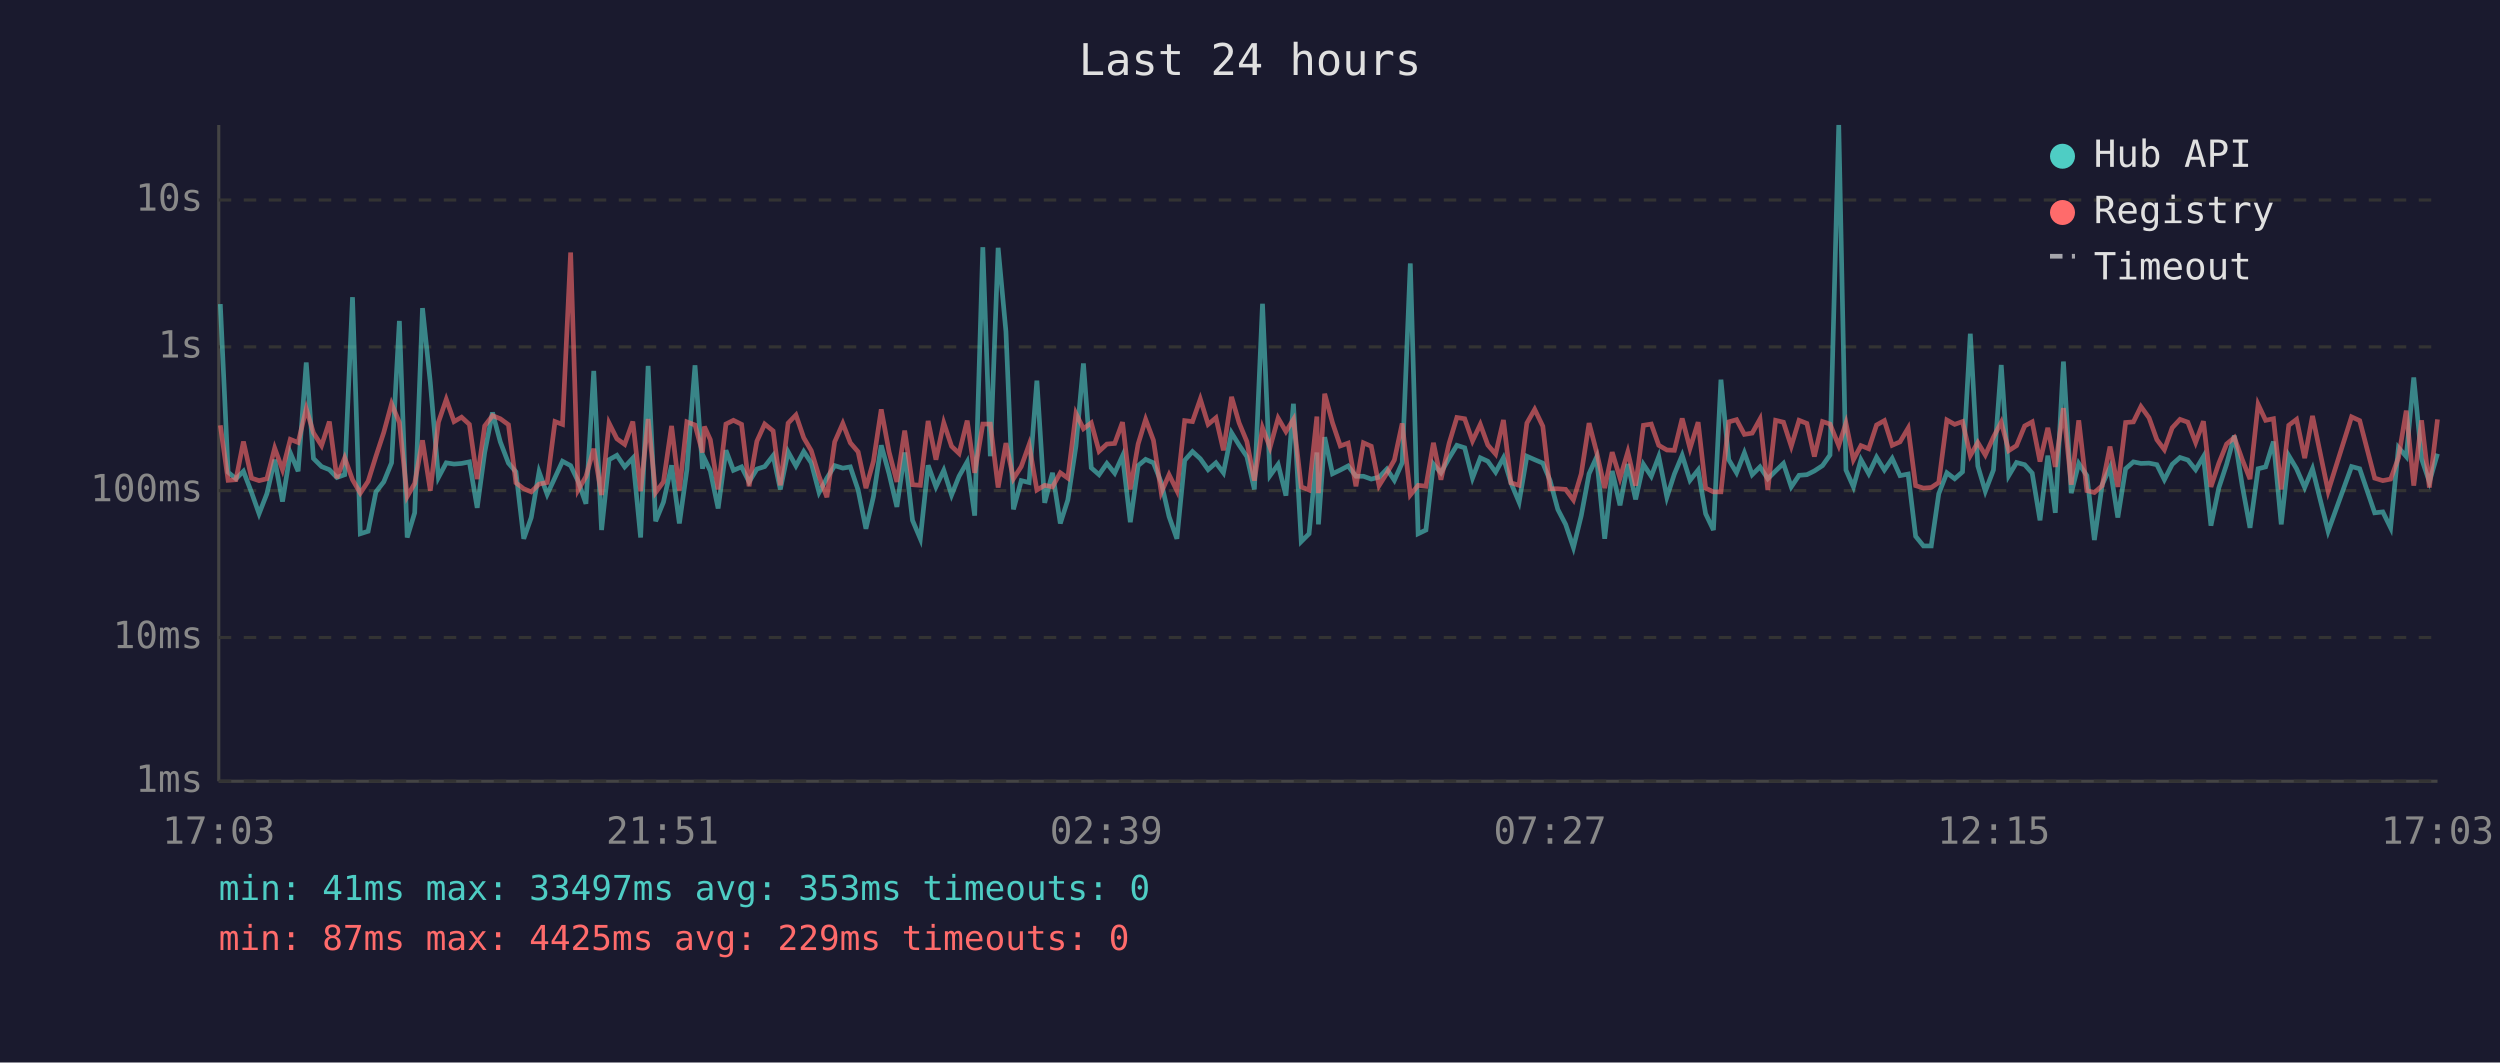
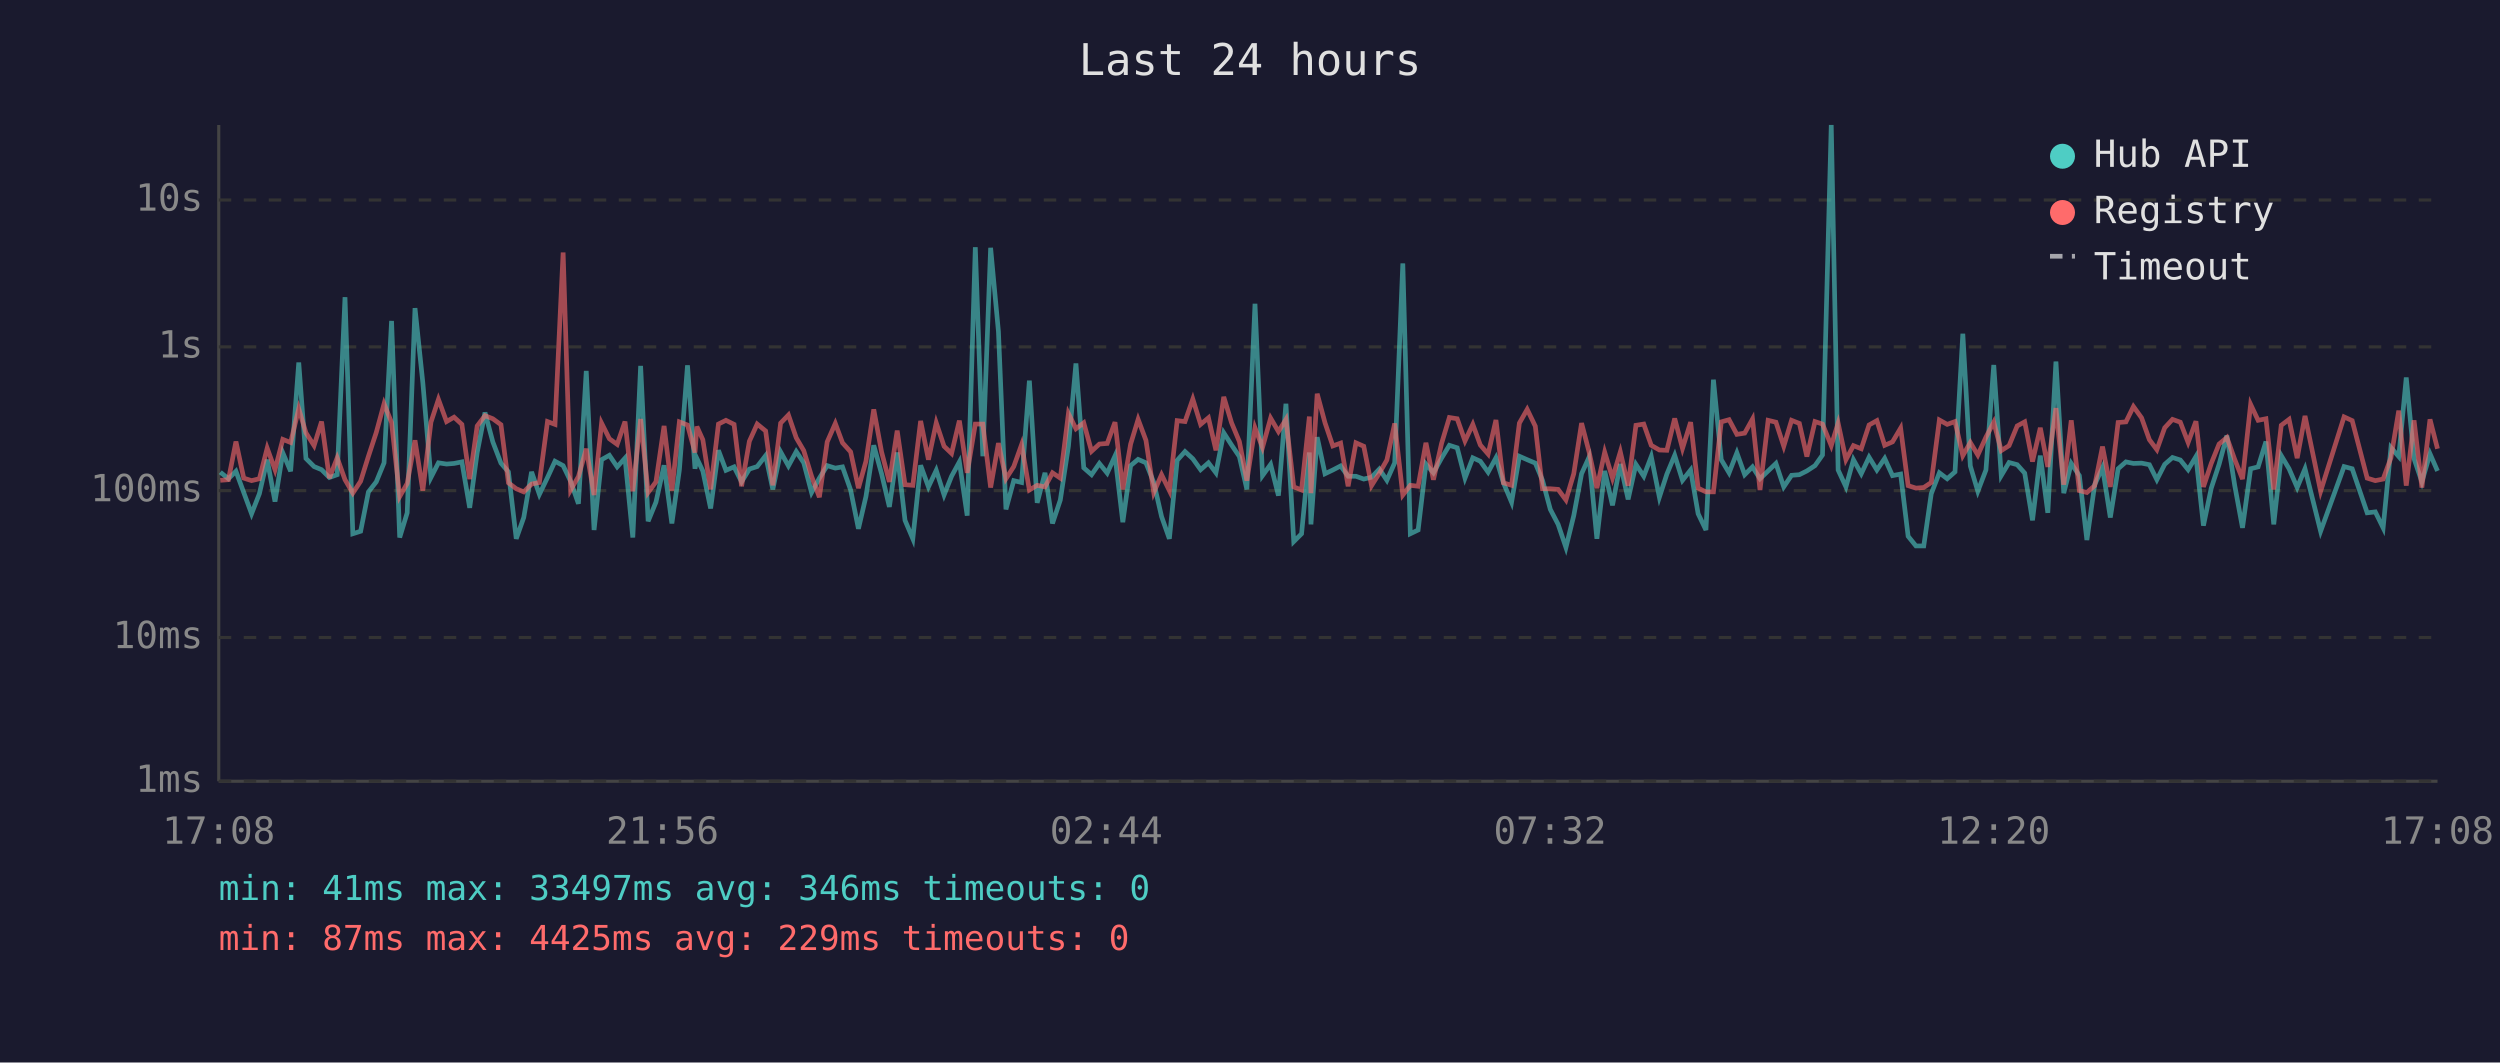
<svg xmlns="http://www.w3.org/2000/svg" viewBox="0 0 800 340" font-family="monospace" font-size="12">
  <rect width="800" height="340" fill="#1a1a2e" />
  <text x="400" y="24" fill="#e0e0e0" font-size="14" text-anchor="middle">Last 24 hours</text>
  <line x1="70" y1="40" x2="70" y2="250" stroke="#444" stroke-width="1" />
  <line x1="70" y1="250" x2="780" y2="250" stroke="#444" stroke-width="1" />
  <line x1="70" y1="250" x2="780" y2="250" stroke="#333" stroke-width="1" stroke-dasharray="4" />
  <text x="65" y="250" fill="#888" text-anchor="end" dominant-baseline="middle">1ms</text>
  <line x1="70" y1="204" x2="780" y2="204" stroke="#333" stroke-width="1" stroke-dasharray="4" />
  <text x="65" y="204" fill="#888" text-anchor="end" dominant-baseline="middle">10ms</text>
  <line x1="70" y1="157" x2="780" y2="157" stroke="#333" stroke-width="1" stroke-dasharray="4" />
  <text x="65" y="157" fill="#888" text-anchor="end" dominant-baseline="middle">100ms</text>
  <line x1="70" y1="111" x2="780" y2="111" stroke="#333" stroke-width="1" stroke-dasharray="4" />
  <text x="65" y="111" fill="#888" text-anchor="end" dominant-baseline="middle">1s</text>
  <line x1="70" y1="64" x2="780" y2="64" stroke="#333" stroke-width="1" stroke-dasharray="4" />
  <text x="65" y="64" fill="#888" text-anchor="end" dominant-baseline="middle">10s</text>
-   <text x="70" y="270" fill="#888" text-anchor="middle">17:03</text>
-   <text x="212" y="270" fill="#888" text-anchor="middle">21:51</text>
-   <text x="354" y="270" fill="#888" text-anchor="middle">02:39</text>
-   <text x="496" y="270" fill="#888" text-anchor="middle">07:27</text>
-   <text x="638" y="270" fill="#888" text-anchor="middle">12:15</text>
-   <text x="780" y="270" fill="#888" text-anchor="middle">17:03</text>
-   <polyline points="70.5,97.3 73.0,151.1 75.5,153.2 77.9,150.8 80.5,157.6 82.9,164.4 85.4,158.0 87.9,147.1 90.4,160.5 92.9,144.9 95.4,150.8 98.0,116.0 100.3,146.7 102.9,149.3 105.4,150.3 107.8,152.8 110.3,151.9 112.8,95.1 115.3,170.8 117.8,170.0 120.3,157.4 122.8,154.2 125.3,148.1 127.8,102.7 130.3,172.0 132.7,164.1 135.2,98.6 137.7,122.4 140.3,152.8 142.8,148.1 145.3,148.5 147.7,148.3 150.2,147.8 152.7,162.5 155.1,144.8 157.6,132.0 160.1,141.4 162.7,148.2 165.1,151.0 167.6,172.4 170.0,165.6 172.5,151.0 175.1,158.2 177.6,152.8 180.0,147.6 182.6,149.0 185.0,154.0 187.5,161.2 190.0,118.7 192.5,169.6 194.9,147.1 197.4,145.7 199.9,149.4 202.5,146.6 205.0,172.0 207.4,117.1 209.8,166.8 212.3,160.7 214.9,148.9 217.4,167.5 219.8,150.4 222.4,116.9 224.8,150.0 225.4,146.7 227.3,150.7 229.8,162.7 232.3,144.1 234.7,150.5 237.3,149.4 239.7,154.2 242.2,150.1 244.7,149.3 247.4,145.8 249.7,156.6 252.2,144.6 254.7,149.1 257.2,144.5 259.6,148.1 262.1,157.6 264.6,153.0 267.1,149.0 269.7,149.8 272.1,149.4 274.6,156.8 277.1,169.2 279.5,158.9 282.0,142.5 284.5,151.6 287.0,162.2 289.5,144.8 292.0,166.5 294.5,172.4 297.0,148.9 299.5,155.8 302.0,150.5 304.5,158.4 306.9,152.4 309.5,147.8 311.9,165.0 314.5,79.1 316.9,146.0 319.4,79.3 321.9,106.1 324.3,163.0 326.8,153.8 329.3,154.4 331.8,121.8 334.3,160.9 336.8,151.3 339.3,167.5 341.7,160.0 344.3,142.8 346.7,116.3 349.2,149.7 351.7,151.9 354.2,148.3 356.7,151.4 359.2,145.9 361.7,167.1 364.2,149.0 366.6,147.0 369.1,148.1 371.6,154.4 374.1,165.3 376.6,172.4 379.1,147.3 381.6,144.5 384.1,146.8 386.6,150.3 389.1,148.1 391.5,151.3 394.1,138.5 396.5,142.4 399.0,146.1 401.4,156.6 404.0,97.2 406.4,152.2 409.0,148.6 411.5,158.6 413.9,129.2 416.4,173.3 418.9,170.8 421.4,144.8 421.9,167.8 423.9,139.9 426.4,151.6 428.9,150.4 431.4,149.1 433.9,152.4 436.3,152.4 438.8,153.3 441.3,152.7 443.8,150.1 446.2,153.7 448.7,148.1 451.3,84.3 453.8,170.8 456.3,169.6 458.7,148.5 461.1,151.3 463.7,146.6 466.2,142.5 468.7,143.3 471.2,153.0 473.7,146.5 476.1,147.6 478.6,151.1 481.1,146.5 483.5,154.5 486.1,160.7 488.6,146.0 491.1,147.1 493.7,148.2 496.0,153.7 498.5,163.0 501.0,167.8 503.5,175.2 506.0,165.0 508.5,151.6 510.9,146.3 513.5,172.4 515.9,150.7 518.4,161.7 520.9,148.5 523.4,159.8 525.9,148.6 528.4,152.4 530.8,146.1 533.4,159.1 535.8,151.7 538.3,145.7 540.8,153.7 543.4,150.4 545.8,164.4 548.3,169.6 550.7,121.5 553.2,147.1 555.7,151.3 558.2,144.9 560.7,151.9 563.2,149.4 565.7,153.2 568.2,150.7 570.7,148.3 573.2,155.8 575.7,152.1 578.2,151.9 580.6,150.7 583.2,149.0 585.6,145.6 588.4,40.0 590.7,150.4 593.1,155.8 595.5,147.1 598.0,151.6 600.5,146.3 603.0,150.4 605.5,146.7 608.0,152.2 610.6,151.7 613.0,171.6 615.5,174.7 618.0,174.7 620.4,158.0 623.0,151.3 625.5,153.2 628.0,151.0 630.5,106.8 632.9,149.1 635.3,157.2 637.9,150.4 640.4,116.8 642.8,152.2 645.3,148.0 647.9,148.7 650.3,151.4 652.8,166.5 655.3,145.8 657.7,164.1 660.3,115.7 662.8,157.8 665.2,148.3 667.8,152.2 670.2,172.8 672.7,155.1 675.2,149.6 677.7,165.6 680.2,150.0 682.7,147.8 685.1,148.3 687.7,148.2 690.2,148.7 692.6,153.5 695.1,148.6 697.6,146.4 700.1,147.2 702.6,150.3 705.1,146.1 707.5,168.2 710.0,156.2 712.5,148.6 715.0,139.4 717.5,155.3 720.0,168.9 722.6,150.0 725.0,149.4 727.5,141.3 730.0,167.8 732.4,145.8 734.9,150.0 737.5,156.0 740.0,150.0 745.0,170.0 752.5,149.3 755.1,150.0 759.9,164.1 762.5,163.8 765.0,168.9 767.5,143.2 770.0,146.1 772.4,120.8 774.9,146.8 777.4,154.2 780.0,145.2" fill="none" stroke="#4ecdc4" stroke-width="1.5" opacity="0.6" />
-   <polyline points="70.5,136.1 73.0,153.7 75.5,153.5 77.9,141.3 80.5,153.0 82.9,153.8 85.4,153.2 87.9,143.4 90.4,150.3 92.9,140.6 95.4,141.6 98.0,130.8 100.3,138.5 102.9,142.6 105.4,134.9 107.8,153.0 110.3,146.5 112.8,153.5 115.3,157.8 117.8,154.0 120.3,146.0 122.8,138.4 125.3,129.2 127.8,135.2 130.3,158.9 132.7,154.7 135.2,140.9 137.7,157.0 140.3,135.1 142.8,127.8 145.3,134.9 147.7,133.5 150.2,135.8 152.7,153.3 155.1,136.3 157.6,133.0 160.1,134.0 162.7,135.9 165.1,154.5 167.6,156.4 170.0,157.4 172.5,154.9 175.1,154.4 177.6,134.9 180.0,135.8 182.6,80.8 185.0,156.8 187.5,152.5 190.0,143.6 192.5,158.4 194.9,135.4 197.4,140.4 199.9,142.2 202.5,134.9 205.0,157.2 207.4,134.1 209.8,157.6 212.3,154.2 214.9,136.3 217.4,157.0 219.8,135.0 222.4,136.0 224.8,144.8 225.4,136.5 227.3,140.7 229.8,156.6 232.3,135.7 234.7,134.5 237.3,135.8 239.7,155.6 242.2,141.2 244.7,135.7 247.4,137.9 249.7,155.3 252.2,135.4 254.7,132.8 257.2,140.1 259.6,144.2 262.1,152.4 264.6,159.1 267.1,141.4 269.7,135.5 272.1,141.7 274.6,144.6 277.1,156.2 279.5,147.6 282.0,131.0 284.5,144.6 287.0,154.2 289.5,137.8 292.0,155.1 294.5,155.3 297.0,134.7 299.5,147.1 302.0,135.3 304.5,142.8 306.9,145.1 309.5,134.6 311.9,151.3 314.5,135.7 316.9,135.7 319.4,156.0 321.9,141.8 324.3,153.2 326.8,149.3 329.3,142.3 331.8,156.8 334.3,155.3 336.8,155.8 339.3,151.3 341.7,153.0 344.3,132.3 346.7,137.2 349.2,135.3 351.7,144.4 354.2,142.1 356.7,141.9 359.2,135.1 361.7,156.6 364.2,142.1 366.6,134.2 369.1,140.9 371.6,157.6 374.1,151.9 376.6,157.0 379.1,134.6 381.6,134.9 384.1,127.7 386.6,135.8 389.1,133.7 391.5,144.1 394.1,127.0 396.5,135.3 399.0,141.3 401.4,153.8 404.0,136.9 406.4,143.2 409.0,133.8 411.5,138.1 413.9,134.2 416.4,155.8 418.9,156.8 421.4,133.3 421.9,157.8 423.9,126.0 426.4,135.3 428.9,142.7 431.4,141.8 433.9,155.6 436.3,141.7 438.8,142.8 441.3,155.4 443.8,151.4 446.2,147.2 448.7,135.5 451.3,158.4 453.8,155.3 456.3,155.6 458.7,141.7 461.1,153.5 463.7,141.9 466.2,133.6 468.7,134.0 471.2,141.1 473.7,135.8 476.1,142.4 478.6,145.3 481.1,134.4 483.5,154.5 486.1,155.3 488.6,135.4 491.1,131.0 493.7,136.4 496.0,156.4 498.5,156.4 501.0,156.6 503.5,160.0 506.0,151.6 508.5,135.4 510.9,144.6 513.5,156.2 515.9,144.7 518.4,153.0 520.9,144.6 523.4,155.4 525.9,136.1 528.4,135.7 530.8,142.5 533.4,144.0 535.8,144.1 538.3,133.9 540.8,143.5 543.4,135.1 545.8,156.2 548.3,157.4 550.7,157.4 553.2,135.0 555.7,134.3 558.2,139.0 560.7,138.6 563.2,134.1 565.7,156.8 568.2,134.5 570.7,135.1 573.2,142.8 575.7,134.5 578.2,135.5 580.6,146.1 583.2,134.9 585.6,135.7 588.4,142.6 590.7,135.4 593.1,147.1 595.5,142.6 598.0,143.6 600.5,136.0 603.0,134.6 605.5,142.5 608.0,141.4 610.6,137.0 613.0,155.4 615.5,156.2 618.0,156.0 620.4,154.4 623.0,134.4 625.5,135.8 628.0,134.9 630.5,145.8 632.9,141.6 635.3,145.6 637.9,139.9 640.4,135.1 642.8,144.2 645.3,142.6 647.9,136.3 650.3,135.0 652.8,147.7 655.3,136.9 657.7,149.4 660.3,130.6 662.8,155.1 665.2,134.5 667.8,157.0 670.2,157.6 672.7,155.4 675.2,142.9 677.7,155.8 680.2,135.2 682.7,135.0 685.1,130.1 687.7,133.7 690.2,140.7 692.6,143.9 695.1,136.9 697.6,134.2 700.1,135.1 702.6,141.6 705.1,134.8 707.5,155.8 710.0,148.3 712.5,142.1 715.0,140.0 717.5,147.0 720.0,153.3 722.6,129.4 725.0,134.5 727.5,134.0 730.0,156.6 732.4,136.1 734.9,134.2 737.5,146.6 740.0,133.1 745.0,157.2 752.5,133.4 755.1,134.6 759.9,153.0 762.5,153.8 765.0,153.3 767.5,146.5 770.0,131.4 772.4,155.4 774.9,134.5 777.4,156.0 780.0,134.2" fill="none" stroke="#ff6b6b" stroke-width="1.5" opacity="0.6" />
+   <text x="70" y="270" fill="#888" text-anchor="middle">17:08</text>
+   <text x="212" y="270" fill="#888" text-anchor="middle">21:56</text>
+   <text x="354" y="270" fill="#888" text-anchor="middle">02:44</text>
+   <text x="496" y="270" fill="#888" text-anchor="middle">07:32</text>
+   <text x="638" y="270" fill="#888" text-anchor="middle">12:20</text>
+   <text x="780" y="270" fill="#888" text-anchor="middle">17:08</text>
+   <polyline points="70.5,151.1 73.1,153.2 75.5,150.8 78.0,157.6 80.5,164.4 83.0,158.0 85.5,147.1 88.0,160.5 90.5,144.9 93.0,150.8 95.6,116.0 97.9,146.7 100.5,149.3 102.9,150.3 105.4,152.8 107.9,151.9 110.4,95.1 112.9,170.8 115.4,170.0 117.9,157.4 120.4,154.2 122.9,148.1 125.3,102.7 127.9,172.0 130.3,164.1 132.8,98.6 135.3,122.4 137.9,152.8 140.3,148.1 142.9,148.5 145.3,148.3 147.8,147.8 150.3,162.5 152.7,144.8 155.2,132.0 157.7,141.4 160.3,148.2 162.7,151.0 165.2,172.4 167.6,165.6 170.1,151.0 172.6,158.2 175.2,152.8 177.6,147.6 180.2,149.0 182.6,154.0 185.1,161.2 187.6,118.7 190.1,169.6 192.5,147.1 195.0,145.7 197.5,149.4 200.0,146.6 202.5,172.0 205.0,117.1 207.4,166.8 209.9,160.7 212.5,148.9 215.0,167.5 217.4,150.4 220.0,116.9 222.4,150.0 223.0,146.7 224.9,150.7 227.4,162.7 229.9,144.1 232.3,150.5 234.9,149.4 237.3,154.2 239.8,150.1 242.3,149.3 245.0,145.8 247.3,156.6 249.8,144.6 252.3,149.1 254.8,144.5 257.2,148.1 259.7,157.6 262.2,153.0 264.7,149.0 267.3,149.8 269.6,149.4 272.2,156.8 274.7,169.2 277.1,158.9 279.6,142.5 282.1,151.6 284.6,162.2 287.1,144.8 289.6,166.5 292.1,172.4 294.6,148.9 297.1,155.8 299.6,150.5 302.1,158.4 304.5,152.4 307.0,147.8 309.5,165.0 312.1,79.1 314.5,146.0 317.0,79.3 319.5,106.1 321.9,163.0 324.4,153.8 326.9,154.4 329.4,121.8 331.9,160.9 334.4,151.3 336.8,167.5 339.3,160.0 341.9,142.8 344.3,116.3 346.8,149.7 349.3,151.9 351.8,148.3 354.3,151.4 356.8,145.9 359.3,167.1 361.8,149.0 364.2,147.0 366.7,148.1 369.2,154.4 371.7,165.3 374.2,172.4 376.7,147.3 379.2,144.5 381.7,146.8 384.2,150.3 386.7,148.1 389.1,151.3 391.6,138.5 394.1,142.4 396.6,146.1 399.0,156.6 401.6,97.2 404.0,152.2 406.6,148.6 409.1,158.6 411.5,129.2 414.0,173.3 416.5,170.8 419.0,144.8 419.5,167.8 421.5,139.9 424.0,151.6 426.5,150.4 429.0,149.1 431.4,152.4 433.9,152.4 436.4,153.3 438.9,152.7 441.4,150.1 443.8,153.7 446.3,148.1 448.9,84.3 451.3,170.8 453.8,169.6 456.3,148.5 458.7,151.3 461.3,146.6 463.8,142.5 466.3,143.3 468.8,153.0 471.3,146.5 473.7,147.6 476.2,151.1 478.7,146.5 481.1,154.5 483.7,160.7 486.2,146.0 488.7,147.1 491.3,148.2 493.6,153.7 496.1,163.0 498.6,167.8 501.1,175.2 503.6,165.0 506.1,151.6 508.5,146.3 511.0,172.4 513.5,150.7 516.0,161.7 518.5,148.5 521.0,159.8 523.5,148.6 526.0,152.4 528.4,146.1 531.0,159.1 533.4,151.7 535.9,145.7 538.4,153.7 541.0,150.4 543.4,164.4 545.9,169.6 548.3,121.5 550.8,147.1 553.3,151.3 555.8,144.9 558.3,151.9 560.8,149.4 563.2,153.2 565.8,150.7 568.3,148.3 570.8,155.8 573.3,152.1 575.8,151.9 578.2,150.7 580.8,149.0 583.2,145.6 586.0,40.0 588.2,150.4 590.7,155.8 593.1,147.1 595.6,151.6 598.1,146.3 600.6,150.4 603.1,146.7 605.6,152.2 608.2,151.7 610.6,171.6 613.1,174.7 615.6,174.7 618.0,158.0 620.6,151.3 623.1,153.2 625.6,151.0 628.1,106.8 630.5,149.1 632.9,157.2 635.5,150.4 638.0,116.8 640.4,152.2 642.9,148.0 645.5,148.7 647.9,151.4 650.4,166.5 652.9,145.8 655.3,164.1 657.9,115.7 660.4,157.8 662.8,148.3 665.4,152.2 667.8,172.8 670.3,155.1 672.8,149.6 675.3,165.6 677.8,150.0 680.3,147.8 682.7,148.3 685.3,148.2 687.8,148.7 690.2,153.5 692.7,148.6 695.2,146.4 697.7,147.2 700.2,150.3 702.7,146.1 705.1,168.2 707.6,156.2 710.1,148.6 712.6,139.4 715.1,155.3 717.6,168.9 720.2,150.0 722.6,149.4 725.1,141.3 727.6,167.8 730.0,145.8 732.5,150.0 735.1,156.0 737.6,150.0 742.6,170.0 750.1,149.3 752.7,150.0 757.5,164.1 760.1,163.8 762.6,168.9 765.1,143.2 767.6,146.1 770.0,120.8 772.5,146.8 775.0,154.2 777.6,145.2 780.0,150.7" fill="none" stroke="#4ecdc4" stroke-width="1.5" opacity="0.6" />
+   <polyline points="70.5,153.7 73.1,153.5 75.5,141.3 78.0,153.0 80.5,153.8 83.0,153.2 85.5,143.4 88.0,150.3 90.5,140.6 93.0,141.6 95.6,130.8 97.9,138.5 100.5,142.6 102.9,134.9 105.4,153.0 107.9,146.5 110.4,153.5 112.9,157.8 115.4,154.0 117.9,146.0 120.4,138.4 122.9,129.2 125.3,135.2 127.9,158.9 130.3,154.7 132.8,140.9 135.3,157.0 137.9,135.1 140.3,127.8 142.9,134.9 145.3,133.5 147.8,135.8 150.3,153.3 152.7,136.3 155.2,133.0 157.7,134.0 160.3,135.9 162.7,154.5 165.2,156.4 167.6,157.4 170.1,154.9 172.6,154.4 175.2,134.9 177.6,135.8 180.2,80.8 182.6,156.8 185.1,152.5 187.6,143.6 190.1,158.4 192.5,135.4 195.0,140.4 197.5,142.2 200.0,134.9 202.5,157.2 205.0,134.1 207.4,157.6 209.9,154.2 212.5,136.3 215.0,157.0 217.4,135.0 220.0,136.0 222.4,144.8 223.0,136.5 224.9,140.7 227.4,156.6 229.9,135.7 232.3,134.5 234.9,135.8 237.3,155.6 239.8,141.2 242.3,135.7 245.0,137.9 247.3,155.3 249.8,135.4 252.3,132.8 254.8,140.1 257.2,144.2 259.7,152.4 262.2,159.1 264.7,141.4 267.3,135.5 269.6,141.7 272.2,144.6 274.7,156.2 277.1,147.6 279.6,131.0 282.1,144.6 284.6,154.2 287.1,137.8 289.6,155.1 292.1,155.3 294.6,134.7 297.1,147.1 299.6,135.3 302.1,142.8 304.5,145.1 307.0,134.6 309.5,151.3 312.1,135.7 314.5,135.7 317.0,156.0 319.5,141.8 321.9,153.2 324.4,149.3 326.9,142.3 329.4,156.8 331.9,155.3 334.4,155.8 336.8,151.3 339.3,153.0 341.9,132.3 344.3,137.2 346.8,135.3 349.3,144.4 351.8,142.1 354.3,141.9 356.8,135.1 359.3,156.6 361.8,142.1 364.2,134.2 366.7,140.9 369.2,157.6 371.7,151.9 374.2,157.0 376.7,134.6 379.2,134.9 381.7,127.7 384.2,135.8 386.7,133.7 389.1,144.1 391.6,127.0 394.1,135.3 396.6,141.3 399.0,153.8 401.6,136.9 404.0,143.2 406.6,133.8 409.1,138.1 411.5,134.2 414.0,155.8 416.5,156.8 419.0,133.3 419.5,157.8 421.5,126.0 424.0,135.3 426.5,142.7 429.0,141.8 431.4,155.6 433.9,141.7 436.4,142.8 438.9,155.4 441.4,151.4 443.8,147.2 446.3,135.5 448.9,158.4 451.3,155.3 453.8,155.6 456.3,141.7 458.7,153.5 461.3,141.9 463.8,133.6 466.3,134.0 468.8,141.1 471.3,135.8 473.7,142.4 476.2,145.3 478.7,134.4 481.1,154.5 483.7,155.3 486.2,135.4 488.7,131.0 491.3,136.4 493.6,156.4 496.1,156.4 498.6,156.6 501.1,160.0 503.6,151.6 506.1,135.4 508.5,144.6 511.0,156.2 513.5,144.7 516.0,153.0 518.5,144.6 521.0,155.4 523.5,136.1 526.0,135.7 528.4,142.5 531.0,144.0 533.4,144.1 535.9,133.9 538.4,143.5 541.0,135.1 543.4,156.2 545.9,157.4 548.3,157.4 550.8,135.0 553.3,134.3 555.8,139.0 558.3,138.6 560.8,134.1 563.2,156.8 565.8,134.5 568.3,135.1 570.8,142.8 573.3,134.5 575.8,135.5 578.2,146.1 580.8,134.9 583.2,135.7 586.0,142.6 588.2,135.4 590.7,147.1 593.1,142.6 595.6,143.6 598.1,136.0 600.6,134.6 603.1,142.5 605.6,141.4 608.2,137.0 610.6,155.4 613.1,156.2 615.6,156.0 618.0,154.4 620.6,134.4 623.1,135.8 625.6,134.9 628.1,145.8 630.5,141.6 632.9,145.6 635.5,139.9 638.0,135.1 640.4,144.2 642.9,142.6 645.5,136.3 647.9,135.0 650.4,147.7 652.9,136.9 655.3,149.4 657.9,130.6 660.4,155.1 662.8,134.5 665.4,157.0 667.8,157.6 670.3,155.4 672.8,142.9 675.3,155.8 677.8,135.2 680.3,135.0 682.7,130.1 685.3,133.7 687.8,140.7 690.2,143.9 692.7,136.9 695.2,134.2 697.7,135.1 700.2,141.6 702.7,134.8 705.1,155.8 707.6,148.3 710.1,142.1 712.6,140.0 715.1,147.0 717.6,153.3 720.2,129.4 722.6,134.5 725.1,134.0 727.6,156.6 730.0,136.1 732.5,134.2 735.1,146.6 737.6,133.1 742.6,157.2 750.1,133.4 752.7,134.6 757.5,153.0 760.1,153.8 762.6,153.3 765.1,146.5 767.6,131.4 770.0,155.4 772.5,134.5 775.0,156.0 777.6,134.2 780.0,143.6" fill="none" stroke="#ff6b6b" stroke-width="1.5" opacity="0.6" />
  <circle cx="660" cy="50" r="4" fill="#4ecdc4" />
  <text x="670" y="50" fill="#e0e0e0" dominant-baseline="middle">Hub API</text>
  <circle cx="660" cy="68" r="4" fill="#ff6b6b" />
  <text x="670" y="68" fill="#e0e0e0" dominant-baseline="middle">Registry</text>
  <line x1="656" y1="82" x2="664" y2="82" stroke="#e0e0e0" stroke-width="1.5" stroke-dasharray="4,3" opacity="0.7" />
  <text x="670" y="86" fill="#e0e0e0" dominant-baseline="middle">Timeout</text>
-   <text x="70" y="288" fill="#4ecdc4" font-size="11">min: 41ms  max: 33497ms  avg: 353ms  timeouts: 0</text>
+   <text x="70" y="288" fill="#4ecdc4" font-size="11">min: 41ms  max: 33497ms  avg: 346ms  timeouts: 0</text>
  <text x="70" y="304" fill="#ff6b6b" font-size="11">min: 87ms  max: 4425ms  avg: 229ms  timeouts: 0</text>
</svg>
